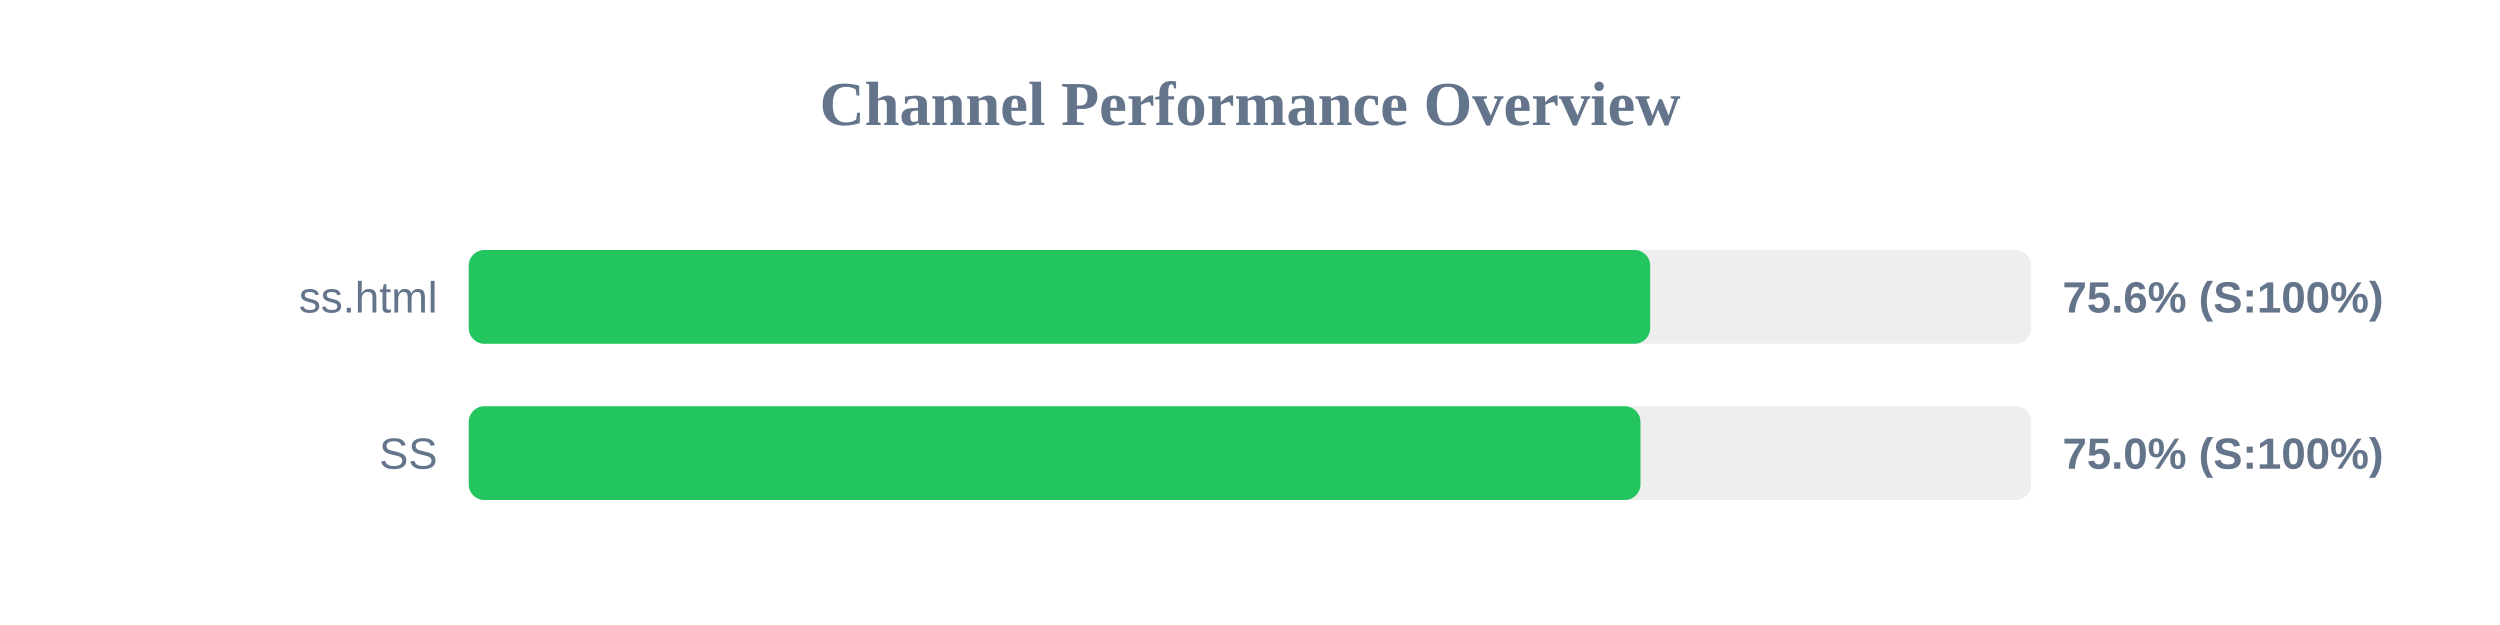
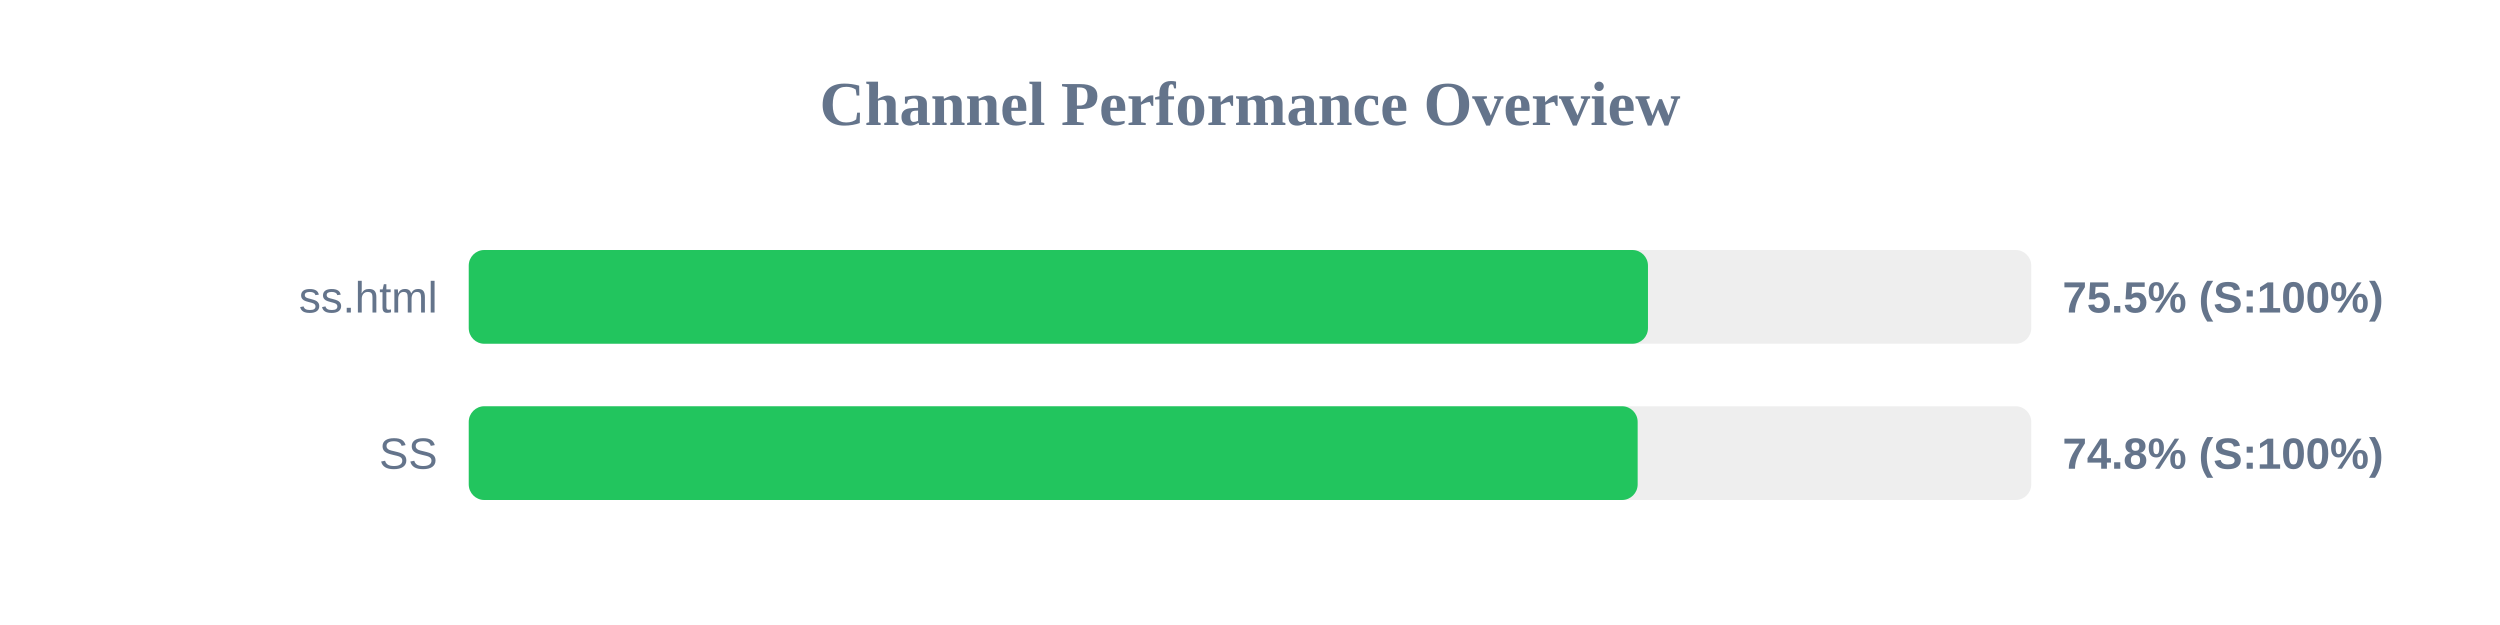
<svg xmlns="http://www.w3.org/2000/svg" width="800" height="200" version="1.1">
  <style>
        .row { font: 14px Arial; fill: #64748b; }
        .score { font: bold 14px Arial; fill: #64748b; }
    </style>
  <text x="400" y="40" text-anchor="middle" font-size="20px" font-weight="bold" fill="#64748b">Channel Performance Overview</text>
  <rect x="150" y="80" width="500" height="30" fill="#eee" rx="5" />
-   <rect x="150" y="80" width="378.05" height="30" fill="#22c55e" rx="5" />
+   <rect x="150" y="80" width="377.35" height="30" fill="#22c55e" rx="5" />
  <text x="140" y="100" text-anchor="end" class="row">ss.html</text>
-   <text x="660" y="100" text-anchor="start" class="score">75.6% (S:100%)</text>
+   <text x="660" y="100" text-anchor="start" class="score">75.5% (S:100%)</text>
  <rect x="150" y="130" width="500" height="30" fill="#eee" rx="5" />
-   <rect x="150" y="130" width="374.95" height="30" fill="#22c55e" rx="5" />
+   <rect x="150" y="130" width="374.05" height="30" fill="#22c55e" rx="5" />
  <text x="140" y="150" text-anchor="end" class="row">SS</text>
-   <text x="660" y="150" text-anchor="start" class="score">75.0% (S:100%)</text>
+   <text x="660" y="150" text-anchor="start" class="score">74.8% (S:100%)</text>
</svg>
